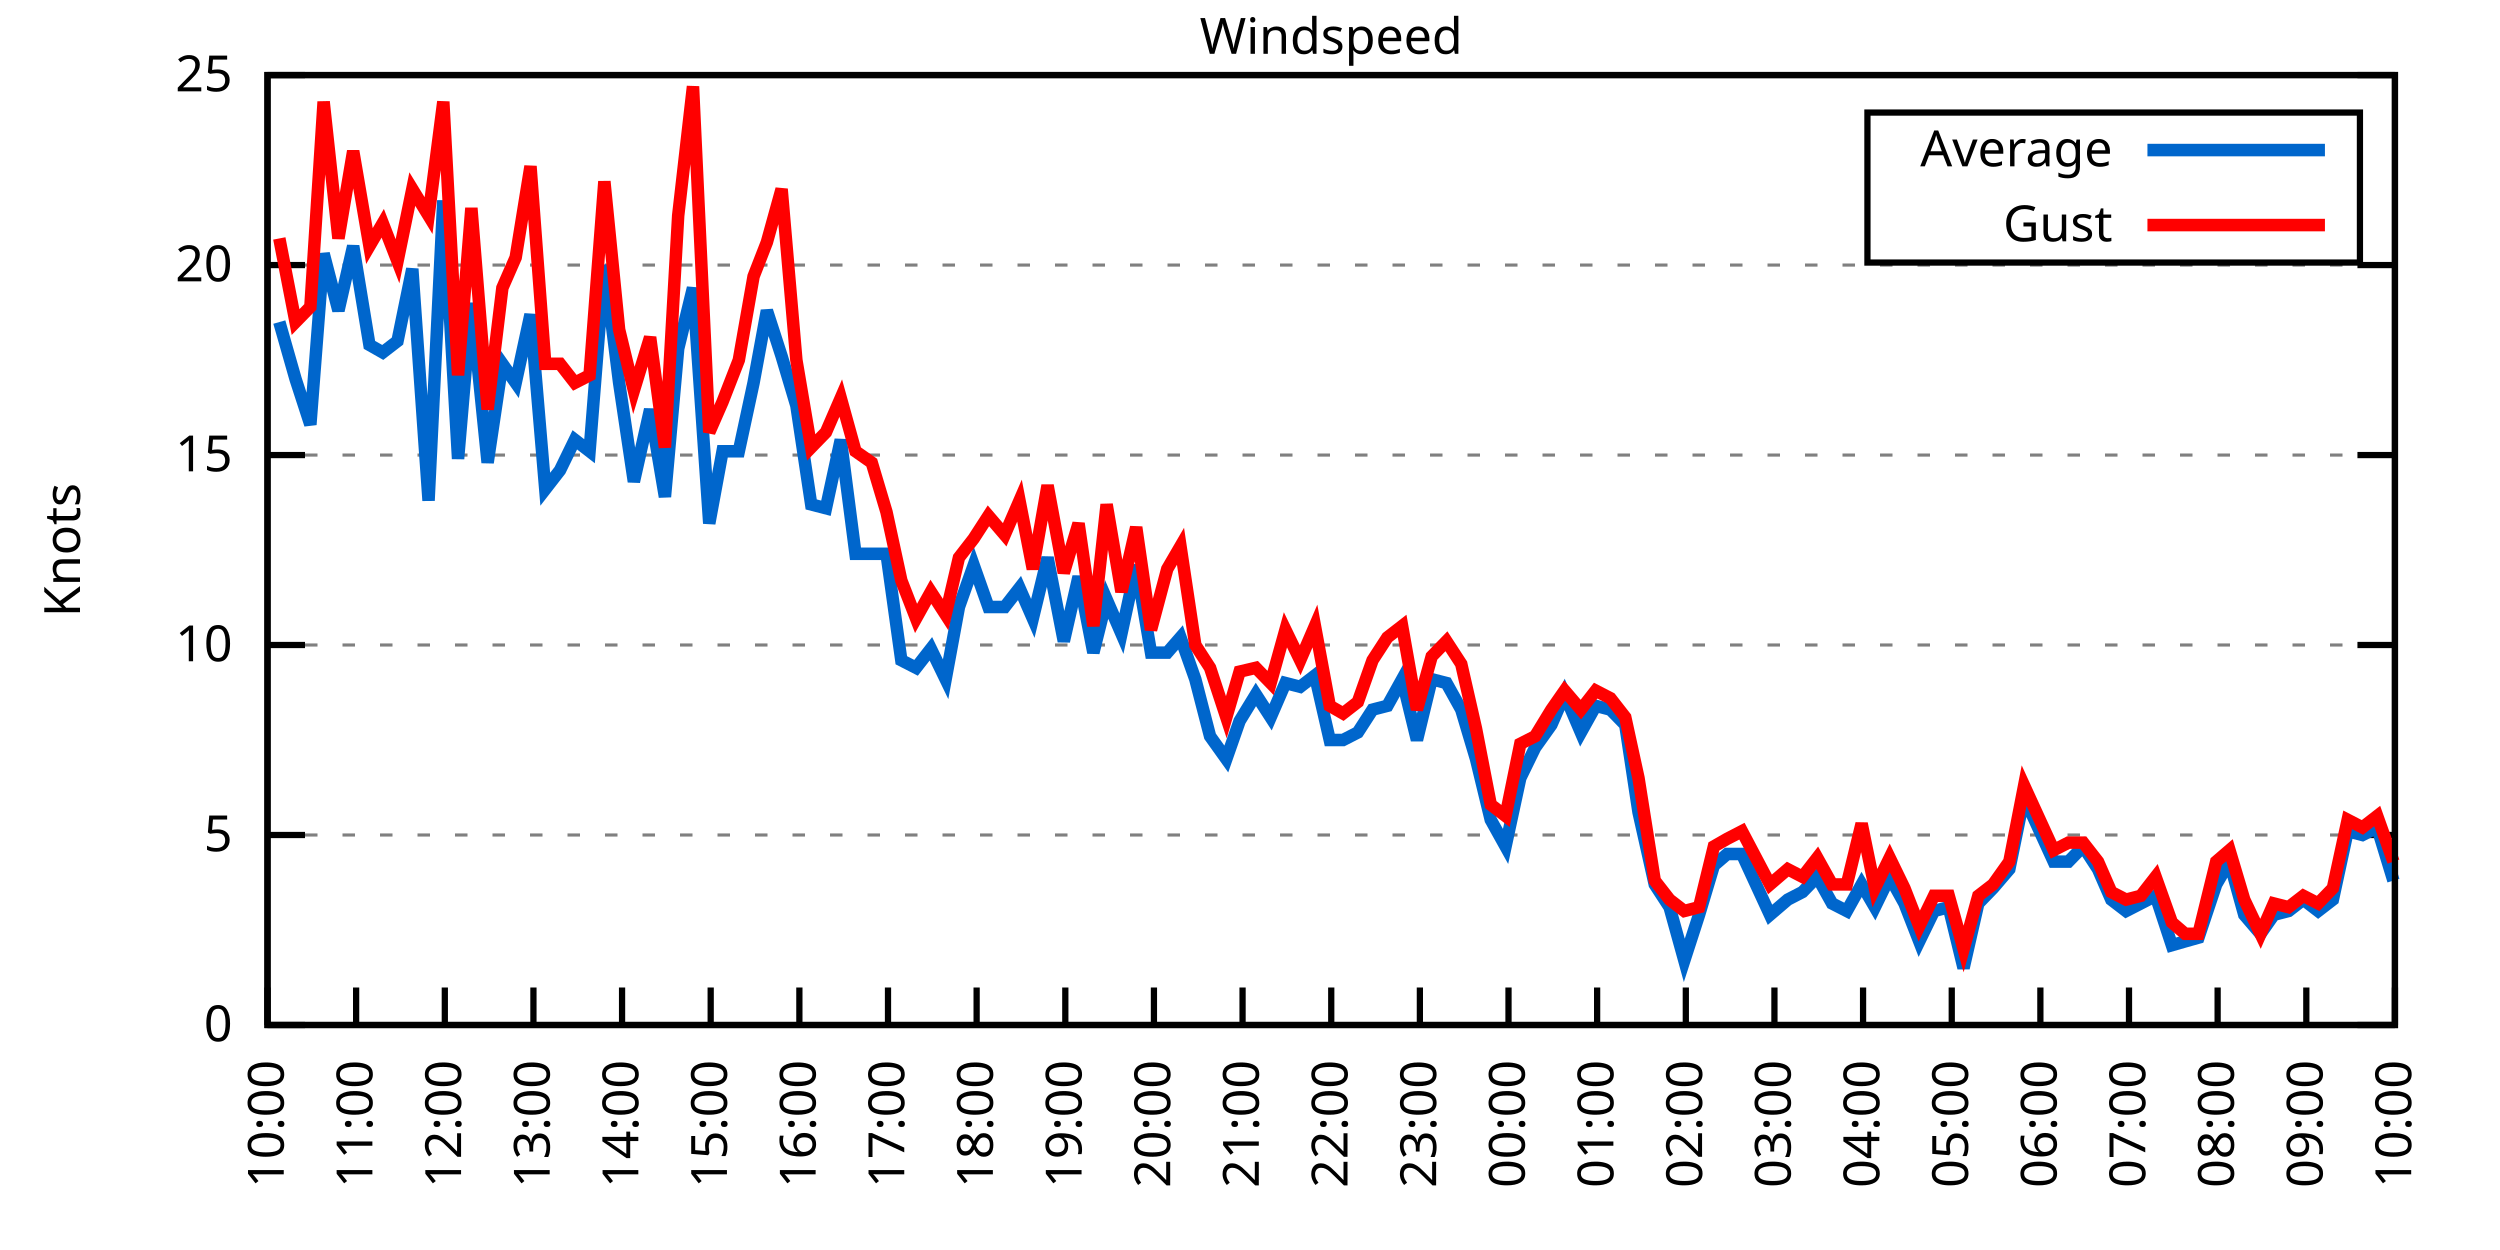
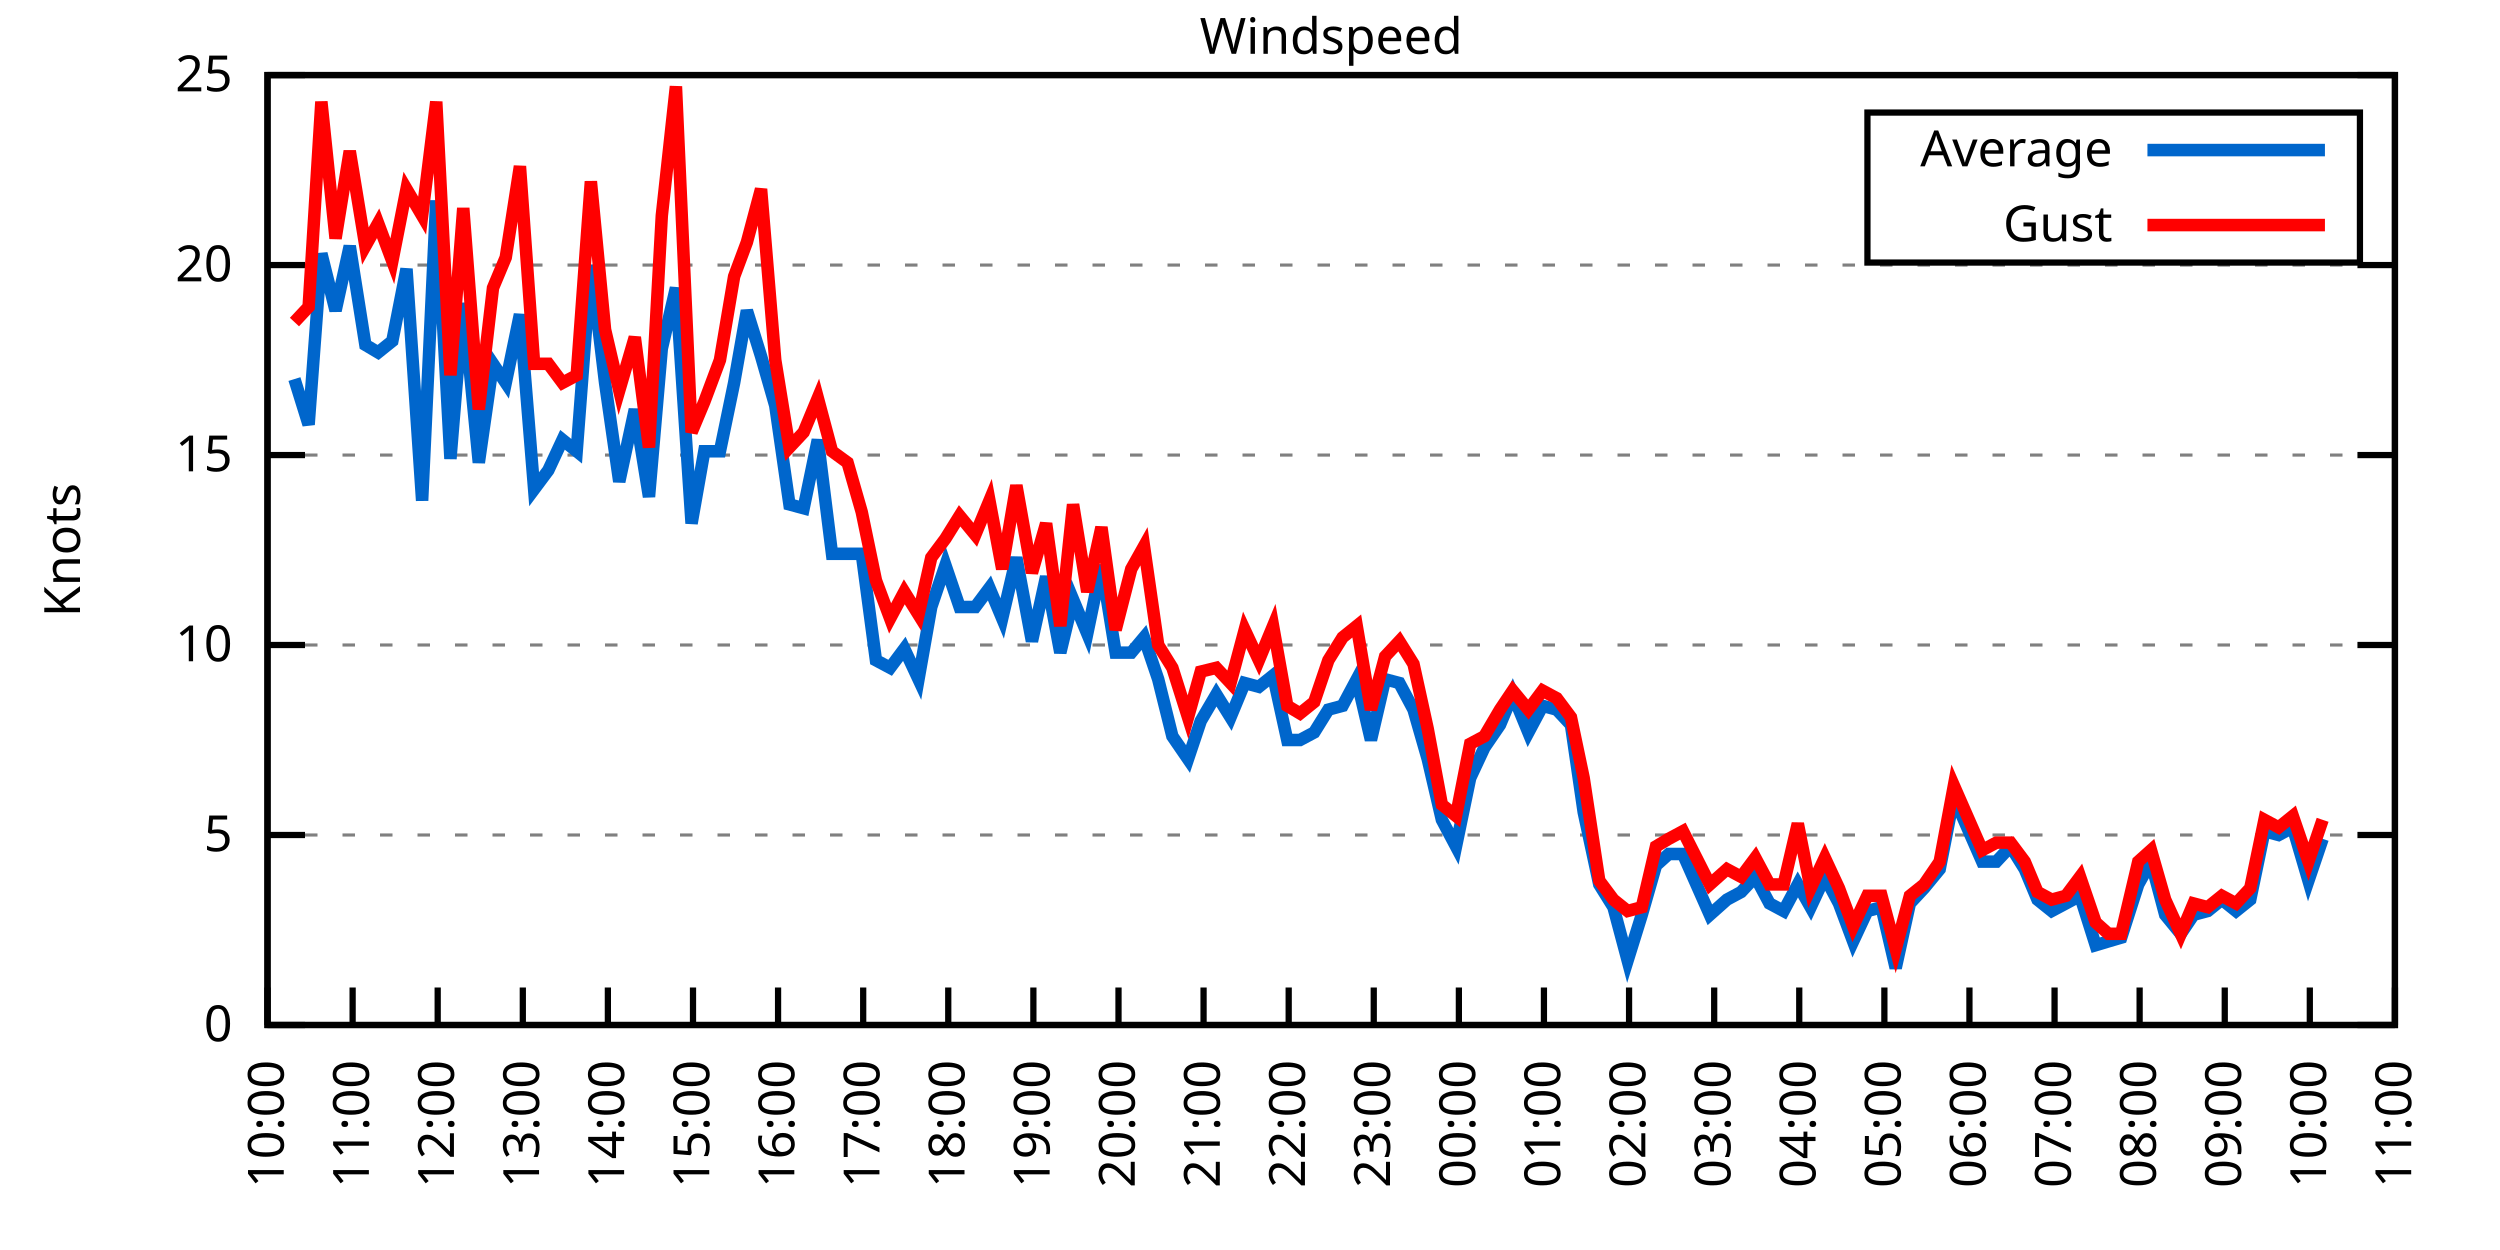
<svg xmlns="http://www.w3.org/2000/svg" xmlns:xlink="http://www.w3.org/1999/xlink" width="400" height="200" viewBox="0 0 400 200">
  <g id="gnuplot_canvas">
    <rect x="0" y="0" width="400" height="200" fill="none" />
    <defs>
      <circle id="gpDot" r="0.5" stroke-width="0.5" stroke="currentColor" />
      <path id="gpPt0" stroke-width="0.333" stroke="currentColor" d="M-1,0 h2 M0,-1 v2" />
      <path id="gpPt1" stroke-width="0.333" stroke="currentColor" d="M-1,-1 L1,1 M1,-1 L-1,1" />
      <path id="gpPt2" stroke-width="0.333" stroke="currentColor" d="M-1,0 L1,0 M0,-1 L0,1 M-1,-1 L1,1 M-1,1 L1,-1" />
      <rect id="gpPt3" stroke-width="0.333" stroke="currentColor" x="-1" y="-1" width="2" height="2" />
      <rect id="gpPt4" stroke-width="0.333" stroke="currentColor" fill="currentColor" x="-1" y="-1" width="2" height="2" />
      <circle id="gpPt5" stroke-width="0.333" stroke="currentColor" cx="0" cy="0" r="1" />
      <use xlink:href="#gpPt5" id="gpPt6" fill="currentColor" stroke="none" />
      <path id="gpPt7" stroke-width="0.333" stroke="currentColor" d="M0,-1.33 L-1.33,0.67 L1.33,0.67 z" />
      <use xlink:href="#gpPt7" id="gpPt8" fill="currentColor" stroke="none" />
      <use xlink:href="#gpPt7" id="gpPt9" stroke="currentColor" transform="rotate(180)" />
      <use xlink:href="#gpPt9" id="gpPt10" fill="currentColor" stroke="none" />
      <use xlink:href="#gpPt3" id="gpPt11" stroke="currentColor" transform="rotate(45)" />
      <use xlink:href="#gpPt11" id="gpPt12" fill="currentColor" stroke="none" />
      <path id="gpPt13" stroke-width="0.333" stroke="currentColor" d="M0,1.330 L1.265,0.411 L0.782,-1.067 L-0.782,-1.076 L-1.265,0.411 z" />
      <use xlink:href="#gpPt13" id="gpPt14" fill="currentColor" stroke="none" />
      <filter id="textbox" filterUnits="objectBoundingBox" x="0" y="0" height="1" width="1">
        <feFlood flood-color="white" flood-opacity="1" result="bgnd" />
        <feComposite in="SourceGraphic" in2="bgnd" operator="atop" />
      </filter>
      <filter id="greybox" filterUnits="objectBoundingBox" x="0" y="0" height="1" width="1">
        <feFlood flood-color="lightgrey" flood-opacity="1" result="grey" />
        <feComposite in="SourceGraphic" in2="grey" operator="atop" />
      </filter>
    </defs>
    <g fill="none" color="white" stroke="currentColor" stroke-width="1.00" stroke-linecap="butt" stroke-linejoin="miter">
</g>
    <g fill="none" color="black" stroke="currentColor" stroke-width="1.00" stroke-linecap="butt" stroke-linejoin="miter">
      <g stroke="none" shape-rendering="crispEdges">
        <polygon fill="rgb(255, 255, 255)" points="42.80,164.00 383.18,164.00 383.18,12.02 42.80,12.02 " />
      </g>
    </g>
    <g fill="none" color="black" stroke="currentColor" stroke-width="1.00" stroke-linecap="butt" stroke-linejoin="miter">
</g>
    <g fill="none" color="black" stroke="black" stroke-width="0.50" stroke-linecap="butt" stroke-linejoin="miter">
</g>
    <g fill="none" color="gray" stroke="currentColor" stroke-width="0.50" stroke-linecap="butt" stroke-linejoin="miter">
      <path stroke="gray" stroke-dasharray="2,4" class="gridline" d="M42.80,164.00 L383.19,164.00  " />
    </g>
    <g fill="none" color="gray" stroke="gray" stroke-width="1.00" stroke-linecap="butt" stroke-linejoin="miter">
</g>
    <g fill="none" color="black" stroke="currentColor" stroke-width="1.00" stroke-linecap="butt" stroke-linejoin="miter">
      <path stroke="black" d="M42.80,164.00 L48.80,164.00 M383.19,164.00 L377.19,164.00  " />
      <g transform="translate(37.20,166.60)" stroke="none" fill="black" font-family="Sans" font-size="8.00" text-anchor="end">
        <text>
          <tspan font-family="Sans"> 0</tspan>
        </text>
      </g>
    </g>
    <g fill="none" color="black" stroke="currentColor" stroke-width="1.00" stroke-linecap="butt" stroke-linejoin="miter">
</g>
    <g fill="none" color="black" stroke="black" stroke-width="0.50" stroke-linecap="butt" stroke-linejoin="miter">
</g>
    <g fill="none" color="gray" stroke="currentColor" stroke-width="0.50" stroke-linecap="butt" stroke-linejoin="miter">
      <path stroke="gray" stroke-dasharray="2,4" class="gridline" d="M42.80,133.60 L383.19,133.60  " />
    </g>
    <g fill="none" color="gray" stroke="gray" stroke-width="1.00" stroke-linecap="butt" stroke-linejoin="miter">
</g>
    <g fill="none" color="black" stroke="currentColor" stroke-width="1.00" stroke-linecap="butt" stroke-linejoin="miter">
      <path stroke="black" d="M42.80,133.60 L48.80,133.60 M383.19,133.60 L377.19,133.60  " />
      <g transform="translate(37.20,136.20)" stroke="none" fill="black" font-family="Sans" font-size="8.00" text-anchor="end">
        <text>
          <tspan font-family="Sans"> 5</tspan>
        </text>
      </g>
    </g>
    <g fill="none" color="black" stroke="currentColor" stroke-width="1.00" stroke-linecap="butt" stroke-linejoin="miter">
</g>
    <g fill="none" color="black" stroke="black" stroke-width="0.50" stroke-linecap="butt" stroke-linejoin="miter">
</g>
    <g fill="none" color="gray" stroke="currentColor" stroke-width="0.50" stroke-linecap="butt" stroke-linejoin="miter">
      <path stroke="gray" stroke-dasharray="2,4" class="gridline" d="M42.80,103.20 L383.19,103.20  " />
    </g>
    <g fill="none" color="gray" stroke="gray" stroke-width="1.00" stroke-linecap="butt" stroke-linejoin="miter">
</g>
    <g fill="none" color="black" stroke="currentColor" stroke-width="1.00" stroke-linecap="butt" stroke-linejoin="miter">
      <path stroke="black" d="M42.80,103.20 L48.80,103.20 M383.19,103.20 L377.19,103.20  " />
      <g transform="translate(37.20,105.80)" stroke="none" fill="black" font-family="Sans" font-size="8.00" text-anchor="end">
        <text>
          <tspan font-family="Sans"> 10</tspan>
        </text>
      </g>
    </g>
    <g fill="none" color="black" stroke="currentColor" stroke-width="1.00" stroke-linecap="butt" stroke-linejoin="miter">
</g>
    <g fill="none" color="black" stroke="black" stroke-width="0.50" stroke-linecap="butt" stroke-linejoin="miter">
</g>
    <g fill="none" color="gray" stroke="currentColor" stroke-width="0.50" stroke-linecap="butt" stroke-linejoin="miter">
      <path stroke="gray" stroke-dasharray="2,4" class="gridline" d="M42.80,72.81 L383.19,72.81  " />
    </g>
    <g fill="none" color="gray" stroke="gray" stroke-width="1.00" stroke-linecap="butt" stroke-linejoin="miter">
</g>
    <g fill="none" color="black" stroke="currentColor" stroke-width="1.00" stroke-linecap="butt" stroke-linejoin="miter">
      <path stroke="black" d="M42.80,72.81 L48.80,72.81 M383.19,72.81 L377.19,72.81  " />
      <g transform="translate(37.20,75.41)" stroke="none" fill="black" font-family="Sans" font-size="8.00" text-anchor="end">
        <text>
          <tspan font-family="Sans"> 15</tspan>
        </text>
      </g>
    </g>
    <g fill="none" color="black" stroke="currentColor" stroke-width="1.00" stroke-linecap="butt" stroke-linejoin="miter">
</g>
    <g fill="none" color="black" stroke="black" stroke-width="0.50" stroke-linecap="butt" stroke-linejoin="miter">
</g>
    <g fill="none" color="gray" stroke="currentColor" stroke-width="0.50" stroke-linecap="butt" stroke-linejoin="miter">
      <path stroke="gray" stroke-dasharray="2,4" class="gridline" d="M42.80,42.41 L383.19,42.41  " />
    </g>
    <g fill="none" color="gray" stroke="gray" stroke-width="1.00" stroke-linecap="butt" stroke-linejoin="miter">
</g>
    <g fill="none" color="black" stroke="currentColor" stroke-width="1.00" stroke-linecap="butt" stroke-linejoin="miter">
      <path stroke="black" d="M42.80,42.41 L48.80,42.41 M383.19,42.41 L377.19,42.41  " />
      <g transform="translate(37.20,45.01)" stroke="none" fill="black" font-family="Sans" font-size="8.00" text-anchor="end">
        <text>
          <tspan font-family="Sans"> 20</tspan>
        </text>
      </g>
    </g>
    <g fill="none" color="black" stroke="currentColor" stroke-width="1.00" stroke-linecap="butt" stroke-linejoin="miter">
</g>
    <g fill="none" color="black" stroke="black" stroke-width="0.50" stroke-linecap="butt" stroke-linejoin="miter">
</g>
    <g fill="none" color="gray" stroke="currentColor" stroke-width="0.50" stroke-linecap="butt" stroke-linejoin="miter">
      <path stroke="gray" stroke-dasharray="2,4" class="gridline" d="M42.80,12.01 L383.19,12.01  " />
    </g>
    <g fill="none" color="gray" stroke="gray" stroke-width="1.00" stroke-linecap="butt" stroke-linejoin="miter">
</g>
    <g fill="none" color="black" stroke="currentColor" stroke-width="1.00" stroke-linecap="butt" stroke-linejoin="miter">
      <path stroke="black" d="M42.80,12.01 L48.80,12.01 M383.19,12.01 L377.19,12.01  " />
      <g transform="translate(37.20,14.61)" stroke="none" fill="black" font-family="Sans" font-size="8.00" text-anchor="end">
        <text>
          <tspan font-family="Sans"> 25</tspan>
        </text>
      </g>
    </g>
    <g fill="none" color="black" stroke="currentColor" stroke-width="1.00" stroke-linecap="butt" stroke-linejoin="miter">
      <path stroke="black" d="M42.80,164.00 L42.80,158.00  " />
      <g transform="translate(45.40,169.60) rotate(270.00)" stroke="none" fill="black" font-family="Sans" font-size="8.00" text-anchor="end">
        <text>
          <tspan font-family="Sans">10:00</tspan>
        </text>
      </g>
    </g>
    <g fill="none" color="black" stroke="currentColor" stroke-width="1.00" stroke-linecap="butt" stroke-linejoin="miter">
-       <path stroke="black" d="M56.98,164.00 L56.98,158.00  " />
-       <g transform="translate(59.58,169.60) rotate(270.00)" stroke="none" fill="black" font-family="Sans" font-size="8.00" text-anchor="end">
+       <path stroke="black" d="M56.42,164.00 L56.42,158.00  " />
+       <g transform="translate(59.02,169.60) rotate(270.00)" stroke="none" fill="black" font-family="Sans" font-size="8.00" text-anchor="end">
        <text>
          <tspan font-family="Sans">11:00</tspan>
        </text>
      </g>
    </g>
    <g fill="none" color="black" stroke="currentColor" stroke-width="1.00" stroke-linecap="butt" stroke-linejoin="miter">
-       <path stroke="black" d="M71.17,164.00 L71.17,158.00  " />
-       <g transform="translate(73.77,169.60) rotate(270.00)" stroke="none" fill="black" font-family="Sans" font-size="8.00" text-anchor="end">
+       <path stroke="black" d="M70.03,164.00 L70.03,158.00  " />
+       <g transform="translate(72.63,169.60) rotate(270.00)" stroke="none" fill="black" font-family="Sans" font-size="8.00" text-anchor="end">
        <text>
          <tspan font-family="Sans">12:00</tspan>
        </text>
      </g>
    </g>
    <g fill="none" color="black" stroke="currentColor" stroke-width="1.00" stroke-linecap="butt" stroke-linejoin="miter">
-       <path stroke="black" d="M85.35,164.00 L85.35,158.00  " />
-       <g transform="translate(87.95,169.60) rotate(270.00)" stroke="none" fill="black" font-family="Sans" font-size="8.00" text-anchor="end">
+       <path stroke="black" d="M83.65,164.00 L83.65,158.00  " />
+       <g transform="translate(86.25,169.60) rotate(270.00)" stroke="none" fill="black" font-family="Sans" font-size="8.00" text-anchor="end">
        <text>
          <tspan font-family="Sans">13:00</tspan>
        </text>
      </g>
    </g>
    <g fill="none" color="black" stroke="currentColor" stroke-width="1.00" stroke-linecap="butt" stroke-linejoin="miter">
-       <path stroke="black" d="M99.53,164.00 L99.53,158.00  " />
-       <g transform="translate(102.13,169.60) rotate(270.00)" stroke="none" fill="black" font-family="Sans" font-size="8.00" text-anchor="end">
+       <path stroke="black" d="M97.26,164.00 L97.26,158.00  " />
+       <g transform="translate(99.86,169.60) rotate(270.00)" stroke="none" fill="black" font-family="Sans" font-size="8.00" text-anchor="end">
        <text>
          <tspan font-family="Sans">14:00</tspan>
        </text>
      </g>
    </g>
    <g fill="none" color="black" stroke="currentColor" stroke-width="1.00" stroke-linecap="butt" stroke-linejoin="miter">
-       <path stroke="black" d="M113.71,164.00 L113.71,158.00  " />
-       <g transform="translate(116.31,169.60) rotate(270.00)" stroke="none" fill="black" font-family="Sans" font-size="8.00" text-anchor="end">
+       <path stroke="black" d="M110.88,164.00 L110.88,158.00  " />
+       <g transform="translate(113.48,169.60) rotate(270.00)" stroke="none" fill="black" font-family="Sans" font-size="8.00" text-anchor="end">
        <text>
          <tspan font-family="Sans">15:00</tspan>
        </text>
      </g>
    </g>
    <g fill="none" color="black" stroke="currentColor" stroke-width="1.00" stroke-linecap="butt" stroke-linejoin="miter">
-       <path stroke="black" d="M127.90,164.00 L127.90,158.00  " />
-       <g transform="translate(130.50,169.60) rotate(270.00)" stroke="none" fill="black" font-family="Sans" font-size="8.00" text-anchor="end">
+       <path stroke="black" d="M124.49,164.00 L124.49,158.00  " />
+       <g transform="translate(127.09,169.60) rotate(270.00)" stroke="none" fill="black" font-family="Sans" font-size="8.00" text-anchor="end">
        <text>
          <tspan font-family="Sans">16:00</tspan>
        </text>
      </g>
    </g>
    <g fill="none" color="black" stroke="currentColor" stroke-width="1.00" stroke-linecap="butt" stroke-linejoin="miter">
-       <path stroke="black" d="M142.08,164.00 L142.08,158.00  " />
-       <g transform="translate(144.68,169.60) rotate(270.00)" stroke="none" fill="black" font-family="Sans" font-size="8.00" text-anchor="end">
+       <path stroke="black" d="M138.11,164.00 L138.11,158.00  " />
+       <g transform="translate(140.71,169.60) rotate(270.00)" stroke="none" fill="black" font-family="Sans" font-size="8.00" text-anchor="end">
        <text>
          <tspan font-family="Sans">17:00</tspan>
        </text>
      </g>
    </g>
    <g fill="none" color="black" stroke="currentColor" stroke-width="1.00" stroke-linecap="butt" stroke-linejoin="miter">
-       <path stroke="black" d="M156.26,164.00 L156.26,158.00  " />
-       <g transform="translate(158.86,169.60) rotate(270.00)" stroke="none" fill="black" font-family="Sans" font-size="8.00" text-anchor="end">
+       <path stroke="black" d="M151.72,164.00 L151.72,158.00  " />
+       <g transform="translate(154.32,169.60) rotate(270.00)" stroke="none" fill="black" font-family="Sans" font-size="8.00" text-anchor="end">
        <text>
          <tspan font-family="Sans">18:00</tspan>
        </text>
      </g>
    </g>
    <g fill="none" color="black" stroke="currentColor" stroke-width="1.00" stroke-linecap="butt" stroke-linejoin="miter">
-       <path stroke="black" d="M170.45,164.00 L170.45,158.00  " />
-       <g transform="translate(173.05,169.60) rotate(270.00)" stroke="none" fill="black" font-family="Sans" font-size="8.00" text-anchor="end">
+       <path stroke="black" d="M165.34,164.00 L165.34,158.00  " />
+       <g transform="translate(167.94,169.60) rotate(270.00)" stroke="none" fill="black" font-family="Sans" font-size="8.00" text-anchor="end">
        <text>
          <tspan font-family="Sans">19:00</tspan>
        </text>
      </g>
    </g>
    <g fill="none" color="black" stroke="currentColor" stroke-width="1.00" stroke-linecap="butt" stroke-linejoin="miter">
-       <path stroke="black" d="M184.63,164.00 L184.63,158.00  " />
-       <g transform="translate(187.23,169.60) rotate(270.00)" stroke="none" fill="black" font-family="Sans" font-size="8.00" text-anchor="end">
+       <path stroke="black" d="M178.96,164.00 L178.96,158.00  " />
+       <g transform="translate(181.56,169.60) rotate(270.00)" stroke="none" fill="black" font-family="Sans" font-size="8.00" text-anchor="end">
        <text>
          <tspan font-family="Sans">20:00</tspan>
        </text>
      </g>
    </g>
    <g fill="none" color="black" stroke="currentColor" stroke-width="1.00" stroke-linecap="butt" stroke-linejoin="miter">
-       <path stroke="black" d="M198.81,164.00 L198.81,158.00  " />
-       <g transform="translate(201.41,169.60) rotate(270.00)" stroke="none" fill="black" font-family="Sans" font-size="8.00" text-anchor="end">
+       <path stroke="black" d="M192.57,164.00 L192.57,158.00  " />
+       <g transform="translate(195.17,169.60) rotate(270.00)" stroke="none" fill="black" font-family="Sans" font-size="8.00" text-anchor="end">
        <text>
          <tspan font-family="Sans">21:00</tspan>
        </text>
      </g>
    </g>
    <g fill="none" color="black" stroke="currentColor" stroke-width="1.00" stroke-linecap="butt" stroke-linejoin="miter">
-       <path stroke="black" d="M213.00,164.00 L213.00,158.00  " />
-       <g transform="translate(215.60,169.60) rotate(270.00)" stroke="none" fill="black" font-family="Sans" font-size="8.00" text-anchor="end">
+       <path stroke="black" d="M206.19,164.00 L206.19,158.00  " />
+       <g transform="translate(208.79,169.60) rotate(270.00)" stroke="none" fill="black" font-family="Sans" font-size="8.00" text-anchor="end">
        <text>
          <tspan font-family="Sans">22:00</tspan>
        </text>
      </g>
    </g>
    <g fill="none" color="black" stroke="currentColor" stroke-width="1.00" stroke-linecap="butt" stroke-linejoin="miter">
-       <path stroke="black" d="M227.18,164.00 L227.18,158.00  " />
-       <g transform="translate(229.78,169.60) rotate(270.00)" stroke="none" fill="black" font-family="Sans" font-size="8.00" text-anchor="end">
+       <path stroke="black" d="M219.80,164.00 L219.80,158.00  " />
+       <g transform="translate(222.40,169.60) rotate(270.00)" stroke="none" fill="black" font-family="Sans" font-size="8.00" text-anchor="end">
        <text>
          <tspan font-family="Sans">23:00</tspan>
        </text>
      </g>
    </g>
    <g fill="none" color="black" stroke="currentColor" stroke-width="1.00" stroke-linecap="butt" stroke-linejoin="miter">
-       <path stroke="black" d="M241.36,164.00 L241.36,158.00  " />
-       <g transform="translate(243.96,169.60) rotate(270.00)" stroke="none" fill="black" font-family="Sans" font-size="8.00" text-anchor="end">
+       <path stroke="black" d="M233.42,164.00 L233.42,158.00  " />
+       <g transform="translate(236.02,169.60) rotate(270.00)" stroke="none" fill="black" font-family="Sans" font-size="8.00" text-anchor="end">
        <text>
          <tspan font-family="Sans">00:00</tspan>
        </text>
      </g>
    </g>
    <g fill="none" color="black" stroke="currentColor" stroke-width="1.00" stroke-linecap="butt" stroke-linejoin="miter">
-       <path stroke="black" d="M255.54,164.00 L255.54,158.00  " />
-       <g transform="translate(258.14,169.60) rotate(270.00)" stroke="none" fill="black" font-family="Sans" font-size="8.00" text-anchor="end">
+       <path stroke="black" d="M247.03,164.00 L247.03,158.00  " />
+       <g transform="translate(249.63,169.60) rotate(270.00)" stroke="none" fill="black" font-family="Sans" font-size="8.00" text-anchor="end">
        <text>
          <tspan font-family="Sans">01:00</tspan>
        </text>
      </g>
    </g>
    <g fill="none" color="black" stroke="currentColor" stroke-width="1.00" stroke-linecap="butt" stroke-linejoin="miter">
-       <path stroke="black" d="M269.73,164.00 L269.73,158.00  " />
-       <g transform="translate(272.33,169.60) rotate(270.00)" stroke="none" fill="black" font-family="Sans" font-size="8.00" text-anchor="end">
+       <path stroke="black" d="M260.65,164.00 L260.65,158.00  " />
+       <g transform="translate(263.25,169.60) rotate(270.00)" stroke="none" fill="black" font-family="Sans" font-size="8.00" text-anchor="end">
        <text>
          <tspan font-family="Sans">02:00</tspan>
        </text>
      </g>
    </g>
    <g fill="none" color="black" stroke="currentColor" stroke-width="1.00" stroke-linecap="butt" stroke-linejoin="miter">
-       <path stroke="black" d="M283.91,164.00 L283.91,158.00  " />
-       <g transform="translate(286.51,169.60) rotate(270.00)" stroke="none" fill="black" font-family="Sans" font-size="8.00" text-anchor="end">
+       <path stroke="black" d="M274.27,164.00 L274.27,158.00  " />
+       <g transform="translate(276.87,169.60) rotate(270.00)" stroke="none" fill="black" font-family="Sans" font-size="8.00" text-anchor="end">
        <text>
          <tspan font-family="Sans">03:00</tspan>
        </text>
      </g>
    </g>
    <g fill="none" color="black" stroke="currentColor" stroke-width="1.00" stroke-linecap="butt" stroke-linejoin="miter">
-       <path stroke="black" d="M298.09,164.00 L298.09,158.00  " />
-       <g transform="translate(300.69,169.60) rotate(270.00)" stroke="none" fill="black" font-family="Sans" font-size="8.00" text-anchor="end">
+       <path stroke="black" d="M287.88,164.00 L287.88,158.00  " />
+       <g transform="translate(290.48,169.60) rotate(270.00)" stroke="none" fill="black" font-family="Sans" font-size="8.00" text-anchor="end">
        <text>
          <tspan font-family="Sans">04:00</tspan>
        </text>
      </g>
    </g>
    <g fill="none" color="black" stroke="currentColor" stroke-width="1.00" stroke-linecap="butt" stroke-linejoin="miter">
-       <path stroke="black" d="M312.28,164.00 L312.28,158.00  " />
-       <g transform="translate(314.88,169.60) rotate(270.00)" stroke="none" fill="black" font-family="Sans" font-size="8.00" text-anchor="end">
+       <path stroke="black" d="M301.50,164.00 L301.50,158.00  " />
+       <g transform="translate(304.10,169.60) rotate(270.00)" stroke="none" fill="black" font-family="Sans" font-size="8.00" text-anchor="end">
        <text>
          <tspan font-family="Sans">05:00</tspan>
        </text>
      </g>
    </g>
    <g fill="none" color="black" stroke="currentColor" stroke-width="1.00" stroke-linecap="butt" stroke-linejoin="miter">
-       <path stroke="black" d="M326.46,164.00 L326.46,158.00  " />
-       <g transform="translate(329.06,169.60) rotate(270.00)" stroke="none" fill="black" font-family="Sans" font-size="8.00" text-anchor="end">
+       <path stroke="black" d="M315.11,164.00 L315.11,158.00  " />
+       <g transform="translate(317.71,169.60) rotate(270.00)" stroke="none" fill="black" font-family="Sans" font-size="8.00" text-anchor="end">
        <text>
          <tspan font-family="Sans">06:00</tspan>
        </text>
      </g>
    </g>
    <g fill="none" color="black" stroke="currentColor" stroke-width="1.00" stroke-linecap="butt" stroke-linejoin="miter">
-       <path stroke="black" d="M340.64,164.00 L340.64,158.00  " />
-       <g transform="translate(343.24,169.60) rotate(270.00)" stroke="none" fill="black" font-family="Sans" font-size="8.00" text-anchor="end">
+       <path stroke="black" d="M328.73,164.00 L328.73,158.00  " />
+       <g transform="translate(331.33,169.60) rotate(270.00)" stroke="none" fill="black" font-family="Sans" font-size="8.00" text-anchor="end">
        <text>
          <tspan font-family="Sans">07:00</tspan>
        </text>
      </g>
    </g>
    <g fill="none" color="black" stroke="currentColor" stroke-width="1.00" stroke-linecap="butt" stroke-linejoin="miter">
-       <path stroke="black" d="M354.82,164.00 L354.82,158.00  " />
-       <g transform="translate(357.42,169.60) rotate(270.00)" stroke="none" fill="black" font-family="Sans" font-size="8.00" text-anchor="end">
+       <path stroke="black" d="M342.34,164.00 L342.34,158.00  " />
+       <g transform="translate(344.94,169.60) rotate(270.00)" stroke="none" fill="black" font-family="Sans" font-size="8.00" text-anchor="end">
        <text>
          <tspan font-family="Sans">08:00</tspan>
        </text>
      </g>
    </g>
    <g fill="none" color="black" stroke="currentColor" stroke-width="1.00" stroke-linecap="butt" stroke-linejoin="miter">
-       <path stroke="black" d="M369.01,164.00 L369.01,158.00  " />
-       <g transform="translate(371.61,169.60) rotate(270.00)" stroke="none" fill="black" font-family="Sans" font-size="8.00" text-anchor="end">
+       <path stroke="black" d="M355.96,164.00 L355.96,158.00  " />
+       <g transform="translate(358.56,169.60) rotate(270.00)" stroke="none" fill="black" font-family="Sans" font-size="8.00" text-anchor="end">
        <text>
          <tspan font-family="Sans">09:00</tspan>
+         </text>
+       </g>
+     </g>
+     <g fill="none" color="black" stroke="currentColor" stroke-width="1.00" stroke-linecap="butt" stroke-linejoin="miter">
+       <path stroke="black" d="M369.57,164.00 L369.57,158.00  " />
+       <g transform="translate(372.17,169.60) rotate(270.00)" stroke="none" fill="black" font-family="Sans" font-size="8.00" text-anchor="end">
+         <text>
+           <tspan font-family="Sans">10:00</tspan>
        </text>
      </g>
    </g>
    <g fill="none" color="black" stroke="currentColor" stroke-width="1.00" stroke-linecap="butt" stroke-linejoin="miter">
      <path stroke="black" d="M383.19,164.00 L383.19,158.00  " />
      <g transform="translate(385.79,169.60) rotate(270.00)" stroke="none" fill="black" font-family="Sans" font-size="8.00" text-anchor="end">
        <text>
-           <tspan font-family="Sans">10:00</tspan>
+           <tspan font-family="Sans">11:00</tspan>
        </text>
      </g>
    </g>
    <g fill="none" color="black" stroke="currentColor" stroke-width="1.00" stroke-linecap="butt" stroke-linejoin="miter">
</g>
    <g fill="none" color="black" stroke="currentColor" stroke-width="1.00" stroke-linecap="butt" stroke-linejoin="miter">
      <path stroke="black" d="M42.80,12.01 L42.80,164.00 L383.19,164.00 L383.19,12.01 L42.80,12.01 Z  " />
    </g>
    <g fill="none" color="black" stroke="currentColor" stroke-width="1.00" stroke-linecap="butt" stroke-linejoin="miter">
</g>
    <g fill="none" color="black" stroke="currentColor" stroke-width="1.00" stroke-linecap="butt" stroke-linejoin="miter">
      <path stroke="black" d="M298.79,42.01 L298.79,18.01 L377.59,18.01 L377.59,42.01 L298.79,42.01 Z  " />
    </g>
    <g id="Windspeed_plot_1">
      <g fill="none" color="white" stroke="black" stroke-width="2.00" stroke-linecap="butt" stroke-linejoin="miter">
</g>
      <g fill="none" color="black" stroke="currentColor" stroke-width="2.00" stroke-linecap="butt" stroke-linejoin="miter">
        <g transform="translate(337.99,26.61)" stroke="none" fill="black" font-family="Sans" font-size="8.00" text-anchor="end">
          <text>
            <tspan font-family="Sans">Average</tspan>
          </text>
        </g>
      </g>
      <g fill="none" color="black" stroke="currentColor" stroke-width="2.00" stroke-linecap="butt" stroke-linejoin="miter">
-         <path stroke="rgb(  0, 102, 204)" d="M343.59,24.01 L371.99,24.01 M44.69,51.53 L47.29,60.65 L49.66,67.94 L51.78,40.58 L54.15,49.70 L56.51,39.37   L59.11,55.18 L61.24,56.39 L63.60,54.57 L65.97,43.02 L68.57,80.10 L70.93,32.07 L73.29,73.41 L75.42,48.49   L78.02,74.02 L80.38,58.21 L82.51,61.25 L84.88,50.31 L87.24,78.28 L89.60,75.24 L91.97,70.37 L94.33,72.20   L96.70,42.41 L99.06,61.25 L101.42,77.06 L104.02,65.51 L106.39,79.49 L108.51,55.78 L110.88,46.06 L113.48,83.75   L115.61,72.20 L118.21,72.20 L120.57,61.25 L122.70,49.70 L125.06,57.00 L127.42,64.90 L129.79,80.71 L132.15,81.32   L134.52,70.37 L136.88,88.61 L139.48,88.61 L141.84,88.61 L144.21,105.64 L146.57,106.85 L148.94,103.81 L151.30,108.68   L153.43,97.12 L155.79,90.44 L158.15,97.12 L160.75,97.12 L163.12,94.08 L165.25,98.95 L167.61,89.22 L170.21,102.60   L172.57,92.26 L174.94,104.42 L177.06,95.91 L179.43,101.38 L181.79,90.44 L184.16,104.42 L186.76,104.42 L188.88,101.99   L191.25,108.68 L193.61,117.80 L196.21,121.44 L198.34,115.36 L200.94,111.11 L203.30,114.76 L205.67,109.28 L208.03,109.89   L210.39,108.07 L212.76,118.40 L214.89,118.40 L217.25,117.19 L219.61,113.54 L221.98,112.93 L224.34,108.68 L226.71,118.40   L229.07,108.68 L231.43,109.28 L233.80,113.54 L236.16,121.44 L238.52,131.17 L240.89,135.43 L243.25,124.48 L245.62,119.62   L248.22,115.97 L250.34,111.11 L252.94,117.19 L255.31,112.93 L257.67,113.54 L260.04,115.97 L262.16,129.95 L264.76,141.51   L267.13,145.15 L269.49,153.66 L271.85,146.37 L274.22,138.47 L276.35,136.64 L278.71,136.64 L283.20,146.37 L286.04,143.94   L288.40,142.72 L290.76,140.29 L293.13,144.55 L295.49,145.76 L297.86,141.51 L299.98,145.15 L302.35,140.29 L304.71,144.55   L307.08,150.62 L309.44,145.76 L311.80,145.15 L314.17,154.88 L316.53,144.55 L318.89,142.11 L321.49,139.07 L323.86,127.52   L328.59,137.86 L330.95,137.86 L333.31,135.43 L335.68,139.07 L337.80,143.94 L340.17,145.76 L342.53,144.55 L344.90,143.33   L347.50,151.23 L349.62,150.62 L351.75,150.02 L354.59,141.51 L356.72,137.86 L359.08,146.37 L361.68,149.41 L363.81,146.37   L366.17,145.76 L368.53,143.94 L370.90,145.76 L373.26,143.94 L375.63,132.99 L377.99,133.60 L380.35,132.39 L382.95,140.90    " />
+         <path stroke="rgb(  0, 102, 204)" d="M343.59,24.01 L371.99,24.01 M47.11,60.65 L49.38,67.94 L51.42,40.58 L53.69,49.70 L55.96,39.37 L58.46,55.18   L60.50,56.39 L62.77,54.57 L65.04,43.02 L67.54,80.10 L69.80,32.07 L72.07,73.41 L74.12,48.49 L76.61,74.02   L78.88,58.21 L80.92,61.25 L83.19,50.31 L85.46,78.28 L87.73,75.24 L90.00,70.37 L92.27,72.20 L94.54,42.41   L96.81,61.25 L99.08,77.06 L101.57,65.51 L103.84,79.49 L105.89,55.78 L108.15,46.06 L110.65,83.75 L112.69,72.20   L115.19,72.20 L117.46,61.25 L119.50,49.70 L121.77,57.00 L124.04,64.90 L126.31,80.71 L128.58,81.32 L130.85,70.37   L133.12,88.61 L135.61,88.61 L137.88,88.61 L140.15,105.64 L142.42,106.85 L144.69,103.81 L146.96,108.68 L149.00,97.12   L151.27,90.44 L153.54,97.12 L156.04,97.12 L158.31,94.08 L160.35,98.95 L162.62,89.22 L165.11,102.60 L167.38,92.26   L169.65,104.42 L171.69,95.91 L173.96,101.38 L176.23,90.44 L178.50,104.42 L181.00,104.42 L183.04,101.99 L185.31,108.68   L187.58,117.80 L190.08,121.44 L192.12,115.36 L194.61,111.11 L196.88,114.76 L199.15,109.28 L201.42,109.89 L203.69,108.07   L205.96,118.40 L208.00,118.40 L210.27,117.19 L212.54,113.54 L214.81,112.93 L217.08,108.68 L219.35,118.40 L221.62,108.68   L223.89,109.28 L226.16,113.54 L228.43,121.44 L230.70,131.17 L232.96,135.43 L235.23,124.48 L237.50,119.62 L240.00,115.97   L242.04,111.11 L244.54,117.19 L246.81,112.93 L249.08,113.54 L251.35,115.97 L253.39,129.95 L255.88,141.51 L258.15,145.15   L260.42,153.66 L262.69,146.37 L264.96,138.47 L267.00,136.64 L269.27,136.64 L273.58,146.37 L276.31,143.94 L278.58,142.72   L280.85,140.29 L283.12,144.55 L285.38,145.76 L287.65,141.51 L289.70,145.15 L291.97,140.29 L294.23,144.55 L296.50,150.62   L298.77,145.76 L301.04,145.15 L303.31,154.88 L305.58,144.55 L307.85,142.11 L310.35,139.07 L312.62,127.52 L317.15,137.86   L319.42,137.86 L321.69,135.43 L323.96,139.07 L326.00,143.94 L328.27,145.76 L330.54,144.55 L332.81,143.33 L335.31,151.23   L337.35,150.62 L339.39,150.02 L342.12,141.51 L344.16,137.86 L346.43,146.37 L348.92,149.41 L350.97,146.37 L353.24,145.76   L355.50,143.94 L357.77,145.76 L360.04,143.94 L362.31,132.99 L364.58,133.60 L366.85,132.39 L369.35,140.90 L371.62,134.21    " />
      </g>
    </g>
    <g id="Windspeed_plot_2">
      <g fill="none" color="black" stroke="currentColor" stroke-width="2.00" stroke-linecap="butt" stroke-linejoin="miter">
        <g transform="translate(337.99,38.61)" stroke="none" fill="black" font-family="Sans" font-size="8.00" text-anchor="end">
          <text>
            <tspan font-family="Sans">Gust</tspan>
          </text>
        </g>
      </g>
      <g fill="none" color="black" stroke="currentColor" stroke-width="2.00" stroke-linecap="butt" stroke-linejoin="miter">
-         <path stroke="rgb(255,   0,   0)" d="M343.59,36.01 L371.99,36.01 M44.69,38.15 L47.29,51.53 L49.66,49.10 L51.78,16.27 L54.15,38.15 L56.51,24.17   L59.11,39.37 L61.24,35.72 L63.60,41.80 L65.97,30.25 L68.57,34.50 L70.93,16.27 L73.29,60.04 L75.42,33.29   L78.02,65.51 L80.38,46.06 L82.51,41.19 L84.88,26.60 L87.24,58.21 L89.60,58.21 L91.97,61.25 L94.33,60.04   L96.70,29.03 L99.06,52.74 L101.42,62.47 L104.02,53.96 L106.39,71.59 L108.51,34.50 L110.88,13.83 L113.48,69.16   L115.61,64.29 L118.21,57.61 L120.57,44.23 L122.70,38.76 L125.06,30.25 L127.42,57.61 L129.79,71.59 L132.15,69.16   L134.52,63.69 L136.88,72.20 L139.48,74.02 L141.84,81.93 L144.21,92.87 L146.57,98.95 L148.94,94.69 L151.30,98.34   L153.43,89.22 L155.79,86.18 L158.15,82.53 L160.75,85.57 L163.12,80.10 L165.25,91.04 L167.61,77.67 L170.21,91.65   L172.57,83.75 L174.94,100.16 L177.06,80.71 L179.43,94.69 L181.79,84.36 L184.16,100.77 L186.76,91.04 L188.88,87.40   L191.25,103.20 L193.61,106.85 L196.21,114.76 L198.34,107.46 L200.94,106.85 L203.30,109.28 L205.67,100.77 L208.03,105.64   L210.39,100.16 L212.76,112.93 L214.89,114.15 L217.25,112.32 L219.61,105.64 L221.98,101.99 L224.34,100.16 L226.71,113.54   L229.07,105.03 L231.43,102.60 L233.80,106.24 L236.16,116.58 L238.52,128.74 L240.89,130.56 L243.25,119.01 L245.62,117.80   L248.22,113.54 L250.34,110.50 L252.94,113.54 L255.31,110.50 L257.67,111.72 L260.04,114.76 L262.16,124.48 L264.76,140.90   L267.13,143.94 L269.49,145.76 L271.85,145.15 L274.22,135.43 L276.35,134.21 L278.71,132.99 L283.20,141.51 L286.04,139.07   L288.40,140.29 L290.76,137.25 L293.13,141.51 L295.49,141.51 L297.86,131.78 L299.98,142.11 L302.35,137.25 L304.71,142.11   L307.08,148.19 L309.44,143.33 L311.80,143.33 L314.17,151.84 L316.53,143.33 L318.89,141.51 L321.49,137.86 L323.86,125.70   L328.59,136.03 L330.95,134.82 L333.31,134.82 L335.68,137.86 L337.80,142.72 L340.17,143.94 L342.53,143.33 L344.90,140.29   L347.50,147.59 L349.62,149.41 L351.75,149.41 L354.59,137.86 L356.72,136.03 L359.08,143.94 L361.68,149.41 L363.81,144.55   L366.17,145.15 L368.53,143.33 L370.90,144.55 L373.26,142.11 L375.63,131.17 L377.99,132.39 L380.35,130.56 L382.95,137.86    " />
+         <path stroke="rgb(255,   0,   0)" d="M343.59,36.01 L371.99,36.01 M47.11,51.53 L49.38,49.10 L51.42,16.27 L53.69,38.15 L55.96,24.17 L58.46,39.37   L60.50,35.72 L62.77,41.80 L65.04,30.25 L67.54,34.50 L69.80,16.27 L72.07,60.04 L74.12,33.29 L76.61,65.51   L78.88,46.06 L80.92,41.19 L83.19,26.60 L85.46,58.21 L87.73,58.21 L90.00,61.25 L92.27,60.04 L94.54,29.03   L96.81,52.74 L99.08,62.47 L101.57,53.96 L103.84,71.59 L105.89,34.50 L108.15,13.83 L110.65,69.16 L112.69,64.29   L115.19,57.61 L117.46,44.23 L119.50,38.76 L121.77,30.25 L124.04,57.61 L126.31,71.59 L128.58,69.16 L130.85,63.69   L133.12,72.20 L135.61,74.02 L137.88,81.93 L140.15,92.87 L142.42,98.95 L144.69,94.69 L146.96,98.34 L149.00,89.22   L151.27,86.18 L153.54,82.53 L156.04,85.57 L158.31,80.10 L160.35,91.04 L162.62,77.67 L165.11,91.65 L167.38,83.75   L169.65,100.16 L171.69,80.71 L173.96,94.69 L176.23,84.36 L178.50,100.77 L181.00,91.04 L183.04,87.40 L185.31,103.20   L187.58,106.85 L190.08,114.76 L192.12,107.46 L194.61,106.85 L196.88,109.28 L199.15,100.77 L201.42,105.64 L203.69,100.16   L205.96,112.93 L208.00,114.15 L210.27,112.32 L212.54,105.64 L214.81,101.99 L217.08,100.16 L219.35,113.54 L221.62,105.03   L223.89,102.60 L226.16,106.24 L228.43,116.58 L230.70,128.74 L232.96,130.56 L235.23,119.01 L237.50,117.80 L240.00,113.54   L242.04,110.50 L244.54,113.54 L246.81,110.50 L249.08,111.72 L251.35,114.76 L253.39,124.48 L255.88,140.90 L258.15,143.94   L260.42,145.76 L262.69,145.15 L264.96,135.43 L267.00,134.21 L269.27,132.99 L273.58,141.51 L276.31,139.07 L278.58,140.29   L280.85,137.25 L283.12,141.51 L285.38,141.51 L287.65,131.78 L289.70,142.11 L291.97,137.25 L294.23,142.11 L296.50,148.19   L298.77,143.33 L301.04,143.33 L303.31,151.84 L305.58,143.33 L307.85,141.51 L310.35,137.86 L312.62,125.70 L317.15,136.03   L319.42,134.82 L321.69,134.82 L323.96,137.86 L326.00,142.72 L328.27,143.94 L330.54,143.33 L332.81,140.29 L335.31,147.59   L337.35,149.41 L339.39,149.41 L342.12,137.86 L344.16,136.03 L346.43,143.94 L348.92,149.41 L350.97,144.55 L353.24,145.15   L355.50,143.33 L357.77,144.55 L360.04,142.11 L362.31,131.17 L364.58,132.39 L366.85,130.56 L369.35,137.86 L371.62,131.17    " />
      </g>
    </g>
    <g fill="none" color="black" stroke="currentColor" stroke-width="2.00" stroke-linecap="butt" stroke-linejoin="miter">
</g>
    <g fill="none" color="black" stroke="black" stroke-width="1.00" stroke-linecap="butt" stroke-linejoin="miter">
</g>
    <g fill="none" color="black" stroke="currentColor" stroke-width="1.00" stroke-linecap="butt" stroke-linejoin="miter">
      <path stroke="black" d="M42.80,12.01 L42.80,164.00 L383.19,164.00 L383.19,12.01 L42.80,12.01 Z  " />
      <g transform="translate(12.80,88.01) rotate(270.00)" stroke="none" fill="black" font-family="Sans" font-size="8.00" text-anchor="middle">
        <text>
          <tspan font-family="Sans">Knots</tspan>
        </text>
      </g>
    </g>
    <g fill="none" color="black" stroke="currentColor" stroke-width="1.00" stroke-linecap="butt" stroke-linejoin="miter">
</g>
    <g fill="none" color="black" stroke="currentColor" stroke-width="1.00" stroke-linecap="butt" stroke-linejoin="miter">
      <g transform="translate(212.99,8.61)" stroke="none" fill="black" font-family="Sans" font-size="8.00" text-anchor="middle">
        <text>
          <tspan font-family="Sans">Windspeed</tspan>
        </text>
      </g>
    </g>
    <g fill="none" color="black" stroke="currentColor" stroke-width="1.00" stroke-linecap="butt" stroke-linejoin="miter">
</g>
  </g>
</svg>
